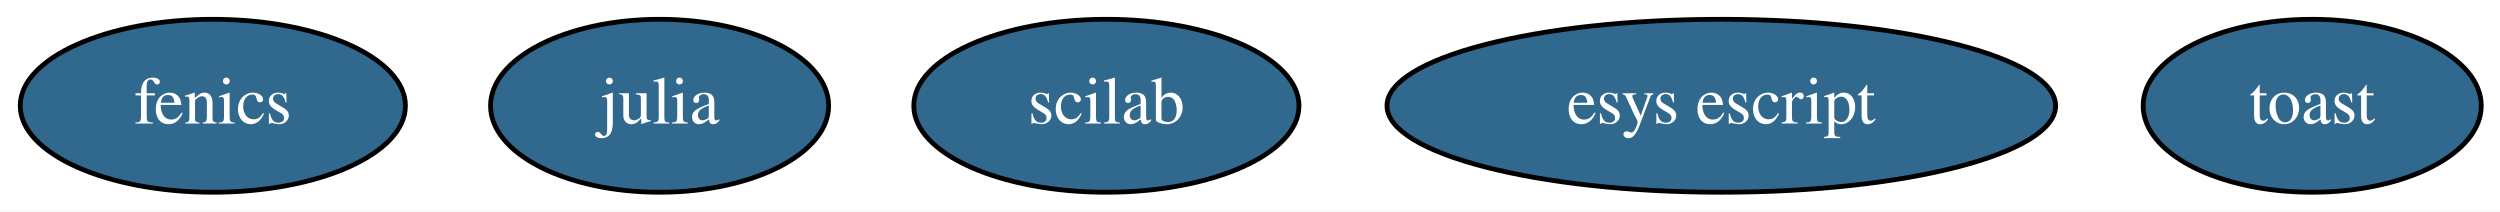
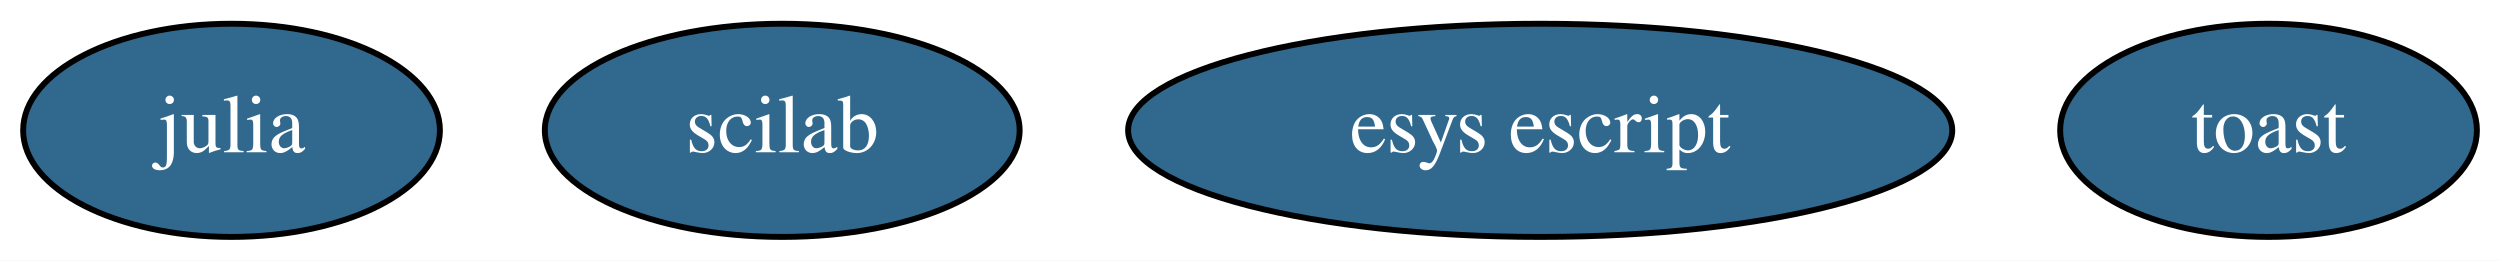
- <svg xmlns="http://www.w3.org/2000/svg" width="520pt" height="44pt" viewBox="0.00 0.00 520.39 44.00">
+ <svg xmlns="http://www.w3.org/2000/svg" width="422pt" height="44pt" viewBox="0.00 0.00 422.19 44.00">
  <g id="graph0" class="graph" transform="scale(1 1) rotate(0) translate(4 40)">
-     <polygon fill="white" stroke="transparent" points="-4,4 -4,-40 516.39,-40 516.39,4 -4,4" />
+     <polygon fill="white" stroke="transparent" points="-4,4 -4,-40 418.19,-40 418.19,4 -4,4" />
    <g id="node1" class="node">
-       <ellipse fill="#31688e" stroke="black" cx="40.3" cy="-18" rx="40.09" ry="18" />
-       <text text-anchor="middle" x="40.3" y="-14.3" font-family="Times,serif" font-size="14.00" fill="white">fenics</text>
+       <ellipse fill="#31688e" stroke="black" cx="35.1" cy="-18" rx="35.19" ry="18" />
+       <text text-anchor="middle" x="35.1" y="-14.3" font-family="Times,serif" font-size="14.00" fill="white">julia</text>
    </g>
    <g id="node2" class="node">
-       <ellipse fill="#31688e" stroke="black" cx="133.3" cy="-18" rx="35.19" ry="18" />
-       <text text-anchor="middle" x="133.3" y="-14.3" font-family="Times,serif" font-size="14.00" fill="white">julia</text>
+       <ellipse fill="#31688e" stroke="black" cx="128.1" cy="-18" rx="40.09" ry="18" />
+       <text text-anchor="middle" x="128.1" y="-14.3" font-family="Times,serif" font-size="14.00" fill="white">scilab</text>
    </g>
    <g id="node3" class="node">
-       <ellipse fill="#31688e" stroke="black" cx="226.3" cy="-18" rx="40.09" ry="18" />
-       <text text-anchor="middle" x="226.3" y="-14.3" font-family="Times,serif" font-size="14.00" fill="white">scilab</text>
+       <ellipse fill="#31688e" stroke="black" cx="256.1" cy="-18" rx="69.59" ry="18" />
+       <text text-anchor="middle" x="256.1" y="-14.3" font-family="Times,serif" font-size="14.00" fill="white">esys escript</text>
    </g>
    <g id="node4" class="node">
-       <ellipse fill="#31688e" stroke="black" cx="354.3" cy="-18" rx="69.59" ry="18" />
-       <text text-anchor="middle" x="354.3" y="-14.3" font-family="Times,serif" font-size="14.00" fill="white">esys escript</text>
-     </g>
-     <g id="node5" class="node">
-       <ellipse fill="#31688e" stroke="black" cx="477.3" cy="-18" rx="35.19" ry="18" />
-       <text text-anchor="middle" x="477.3" y="-14.3" font-family="Times,serif" font-size="14.00" fill="white">toast</text>
+       <ellipse fill="#31688e" stroke="black" cx="379.1" cy="-18" rx="35.19" ry="18" />
+       <text text-anchor="middle" x="379.1" y="-14.3" font-family="Times,serif" font-size="14.00" fill="white">toast</text>
    </g>
  </g>
</svg>
